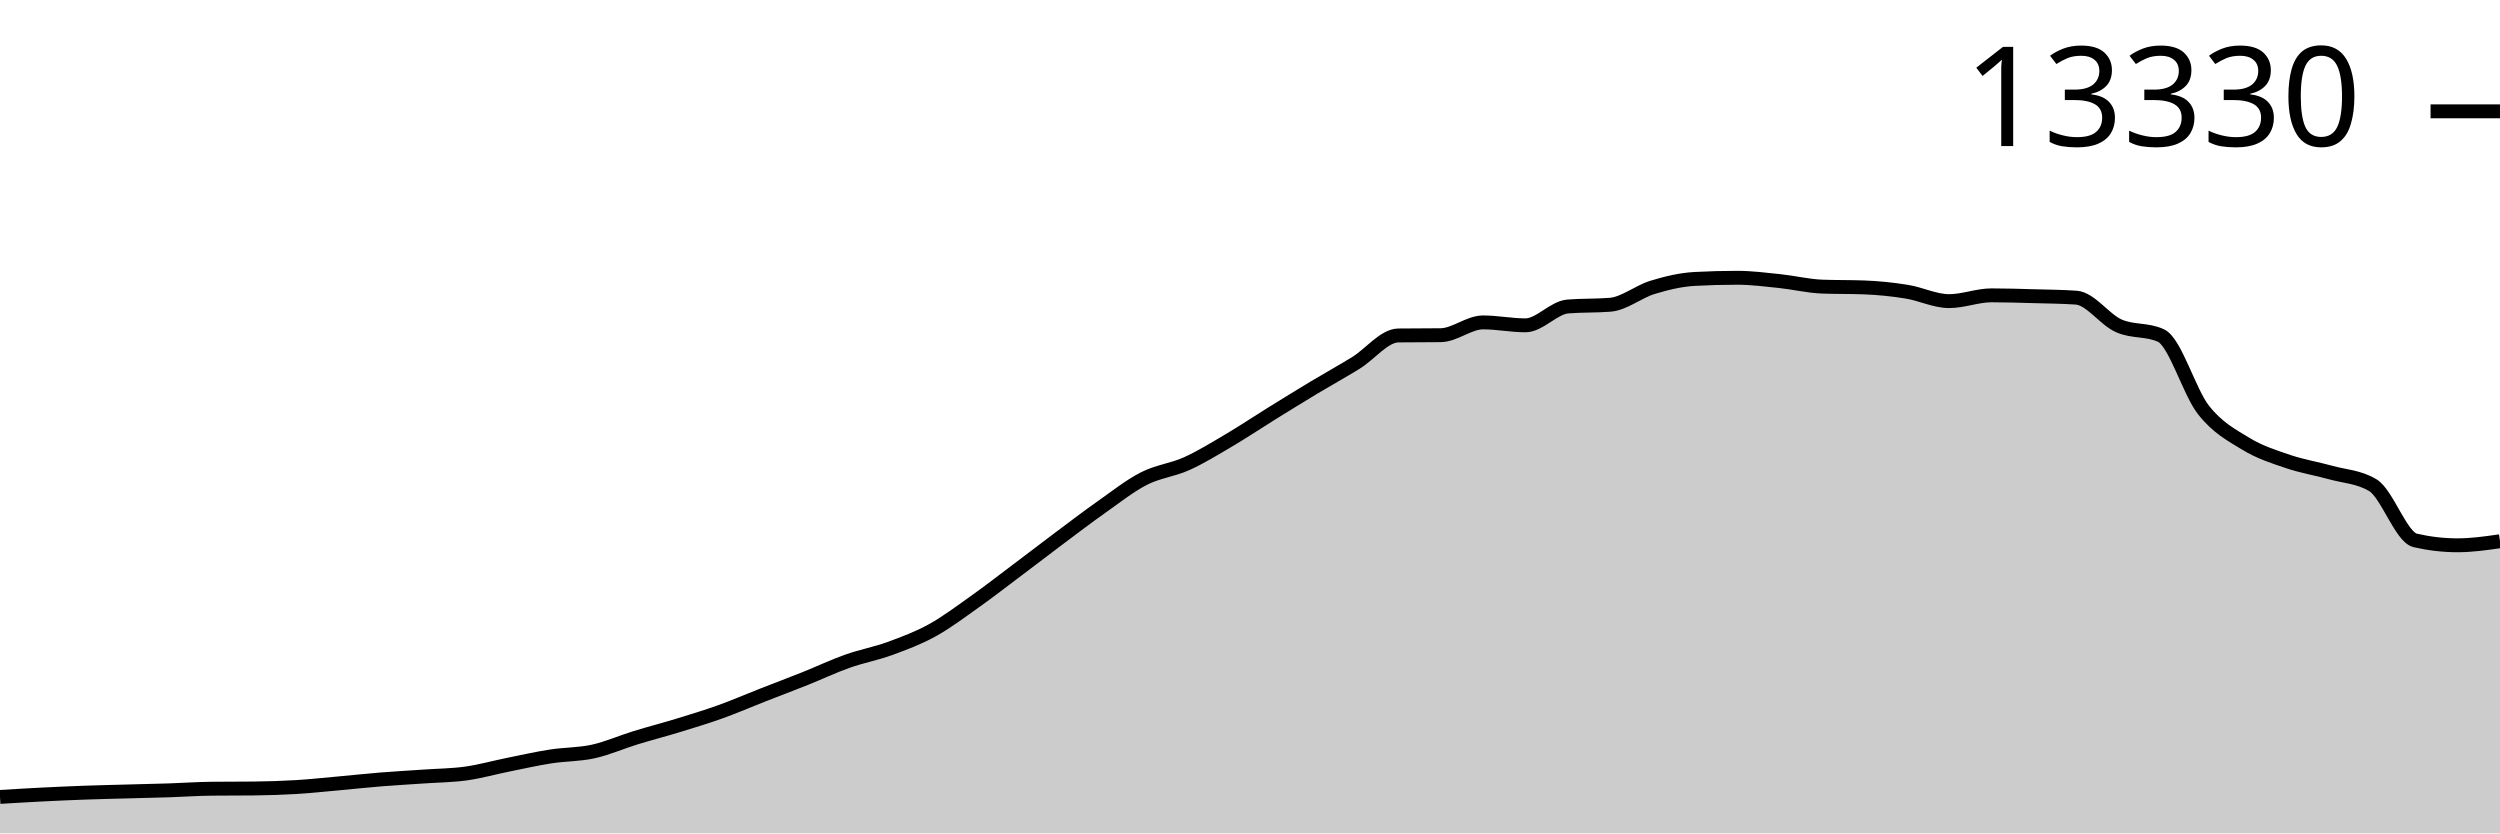
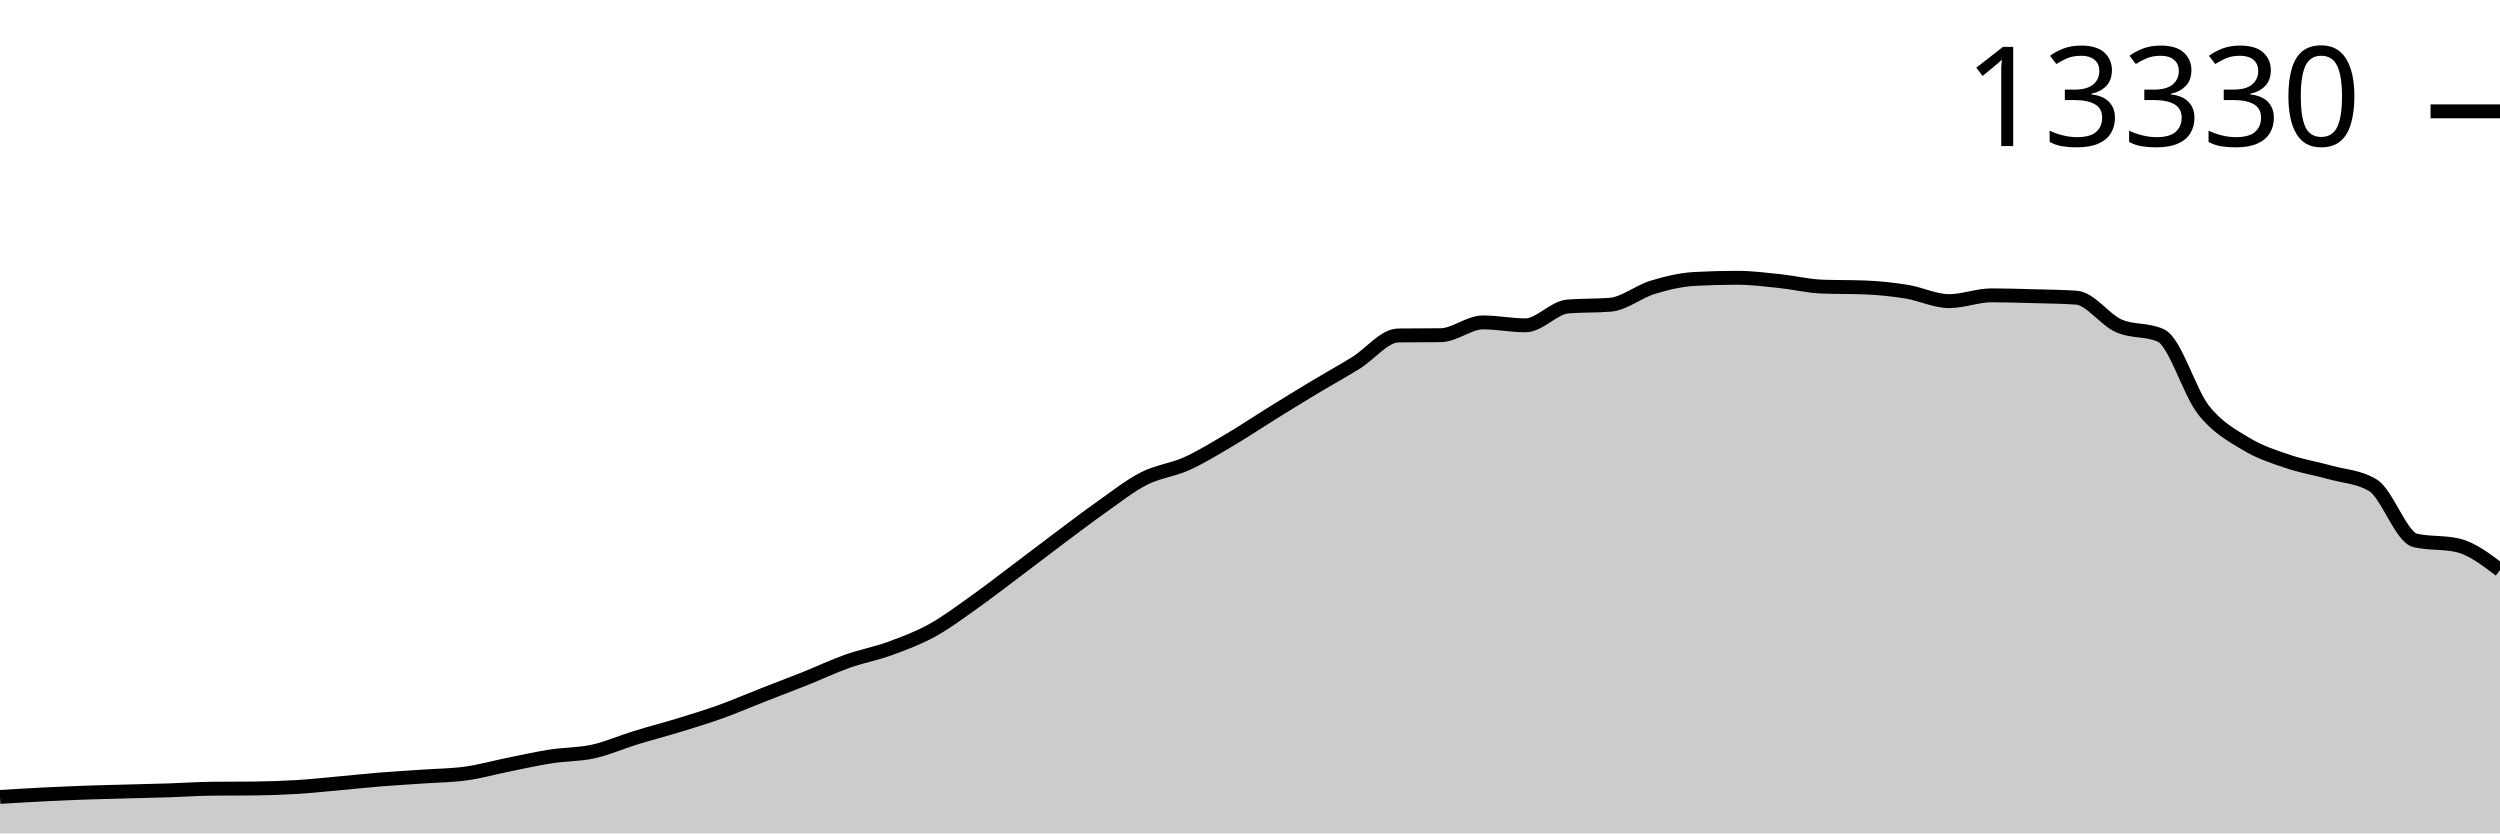
<svg xmlns="http://www.w3.org/2000/svg" viewBox="0 0 180 60">
  <g transform="translate(0,20)">
-     <path class="area" fill="rgba(0, 0, 0, 0.2)" d="M0,37.379C1.017,37.317,2.034,37.255,3.051,37.204C4.068,37.153,5.085,37.108,6.102,37.071C7.119,37.035,8.136,37.013,9.153,36.985C10.169,36.958,11.186,36.937,12.203,36.904C13.22,36.87,14.237,36.797,15.254,36.787C16.271,36.776,17.288,36.781,18.305,36.771C19.322,36.761,20.339,36.727,21.356,36.666C22.373,36.604,23.39,36.492,24.407,36.401C25.424,36.309,26.441,36.198,27.458,36.116C28.475,36.034,29.492,35.98,30.508,35.909C31.525,35.838,32.542,35.833,33.559,35.691C34.576,35.548,35.593,35.26,36.61,35.055C37.627,34.85,38.644,34.62,39.661,34.462C40.678,34.304,41.695,34.332,42.712,34.107C43.729,33.883,44.746,33.43,45.763,33.117C46.78,32.804,47.797,32.543,48.814,32.232C49.831,31.92,50.847,31.614,51.864,31.249C52.881,30.884,53.898,30.442,54.915,30.044C55.932,29.645,56.949,29.265,57.966,28.858C58.983,28.452,60,27.967,61.017,27.607C62.034,27.246,63.051,27.064,64.068,26.694C65.085,26.323,66.102,25.943,67.119,25.384C68.136,24.824,69.153,24.057,70.169,23.336C71.186,22.615,72.203,21.823,73.22,21.059C74.237,20.294,75.254,19.511,76.271,18.75C77.288,17.99,78.305,17.212,79.322,16.496C80.339,15.78,81.356,14.97,82.373,14.453C83.39,13.935,84.407,13.849,85.424,13.392C86.441,12.934,87.458,12.306,88.475,11.707C89.492,11.108,90.508,10.427,91.525,9.796C92.542,9.166,93.559,8.536,94.576,7.924C95.593,7.313,96.61,6.755,97.627,6.127C98.644,5.498,99.661,4.166,100.678,4.153C101.695,4.14,102.712,4.147,103.729,4.134C104.746,4.121,105.763,3.213,106.78,3.213C107.797,3.213,108.814,3.424,109.831,3.424C110.847,3.424,111.864,2.15,112.881,2.067C113.898,1.984,114.915,2.025,115.932,1.942C116.949,1.859,117.966,1,118.983,0.69C120,0.38,121.017,0.136,122.034,0.082C123.051,0.027,124.068,0,125.085,0C126.102,0,127.119,0.132,128.136,0.238C129.153,0.344,130.169,0.597,131.186,0.636C132.203,0.675,133.22,0.655,134.237,0.694C135.254,0.733,136.271,0.838,137.288,1.002C138.305,1.167,139.322,1.681,140.339,1.681C141.356,1.681,142.373,1.264,143.39,1.264C144.407,1.264,145.424,1.298,146.441,1.326C147.458,1.354,148.475,1.361,149.492,1.431C150.508,1.501,151.525,3,152.542,3.455C153.559,3.91,154.576,3.69,155.593,4.161C156.61,4.632,157.627,8.21,158.644,9.508C159.661,10.806,160.678,11.328,161.695,11.949C162.712,12.57,163.729,12.887,164.746,13.232C165.763,13.577,166.78,13.736,167.797,14.02C168.814,14.304,169.831,14.325,170.847,14.936C171.864,15.547,172.881,18.676,173.898,18.91C174.915,19.144,175.932,19.261,176.949,19.261C177.966,19.261,178.983,19.115,180,18.969L180,40C178.983,40,177.966,40,176.949,40C175.932,40,174.915,40,173.898,40C172.881,40,171.864,40,170.847,40C169.831,40,168.814,40,167.797,40C166.78,40,165.763,40,164.746,40C163.729,40,162.712,40,161.695,40C160.678,40,159.661,40,158.644,40C157.627,40,156.61,40,155.593,40C154.576,40,153.559,40,152.542,40C151.525,40,150.508,40,149.492,40C148.475,40,147.458,40,146.441,40C145.424,40,144.407,40,143.39,40C142.373,40,141.356,40,140.339,40C139.322,40,138.305,40,137.288,40C136.271,40,135.254,40,134.237,40C133.22,40,132.203,40,131.186,40C130.169,40,129.153,40,128.136,40C127.119,40,126.102,40,125.085,40C124.068,40,123.051,40,122.034,40C121.017,40,120,40,118.983,40C117.966,40,116.949,40,115.932,40C114.915,40,113.898,40,112.881,40C111.864,40,110.847,40,109.831,40C108.814,40,107.797,40,106.78,40C105.763,40,104.746,40,103.729,40C102.712,40,101.695,40,100.678,40C99.661,40,98.644,40,97.627,40C96.61,40,95.593,40,94.576,40C93.559,40,92.542,40,91.525,40C90.508,40,89.492,40,88.475,40C87.458,40,86.441,40,85.424,40C84.407,40,83.39,40,82.373,40C81.356,40,80.339,40,79.322,40C78.305,40,77.288,40,76.271,40C75.254,40,74.237,40,73.22,40C72.203,40,71.186,40,70.169,40C69.153,40,68.136,40,67.119,40C66.102,40,65.085,40,64.068,40C63.051,40,62.034,40,61.017,40C60,40,58.983,40,57.966,40C56.949,40,55.932,40,54.915,40C53.898,40,52.881,40,51.864,40C50.847,40,49.831,40,48.814,40C47.797,40,46.78,40,45.763,40C44.746,40,43.729,40,42.712,40C41.695,40,40.678,40,39.661,40C38.644,40,37.627,40,36.61,40C35.593,40,34.576,40,33.559,40C32.542,40,31.525,40,30.508,40C29.492,40,28.475,40,27.458,40C26.441,40,25.424,40,24.407,40C23.39,40,22.373,40,21.356,40C20.339,40,19.322,40,18.305,40C17.288,40,16.271,40,15.254,40C14.237,40,13.22,40,12.203,40C11.186,40,10.169,40,9.153,40C8.136,40,7.119,40,6.102,40C5.085,40,4.068,40,3.051,40C2.034,40,1.017,40,0,40Z" />
-     <path class="line" stroke="black" fill="none" d="M0,37.379C1.017,37.317,2.034,37.255,3.051,37.204C4.068,37.153,5.085,37.108,6.102,37.071C7.119,37.035,8.136,37.013,9.153,36.985C10.169,36.958,11.186,36.937,12.203,36.904C13.22,36.87,14.237,36.797,15.254,36.787C16.271,36.776,17.288,36.781,18.305,36.771C19.322,36.761,20.339,36.727,21.356,36.666C22.373,36.604,23.39,36.492,24.407,36.401C25.424,36.309,26.441,36.198,27.458,36.116C28.475,36.034,29.492,35.98,30.508,35.909C31.525,35.838,32.542,35.833,33.559,35.691C34.576,35.548,35.593,35.26,36.61,35.055C37.627,34.85,38.644,34.62,39.661,34.462C40.678,34.304,41.695,34.332,42.712,34.107C43.729,33.883,44.746,33.43,45.763,33.117C46.78,32.804,47.797,32.543,48.814,32.232C49.831,31.92,50.847,31.614,51.864,31.249C52.881,30.884,53.898,30.442,54.915,30.044C55.932,29.645,56.949,29.265,57.966,28.858C58.983,28.452,60,27.967,61.017,27.607C62.034,27.246,63.051,27.064,64.068,26.694C65.085,26.323,66.102,25.943,67.119,25.384C68.136,24.824,69.153,24.057,70.169,23.336C71.186,22.615,72.203,21.823,73.22,21.059C74.237,20.294,75.254,19.511,76.271,18.75C77.288,17.99,78.305,17.212,79.322,16.496C80.339,15.78,81.356,14.97,82.373,14.453C83.39,13.935,84.407,13.849,85.424,13.392C86.441,12.934,87.458,12.306,88.475,11.707C89.492,11.108,90.508,10.427,91.525,9.796C92.542,9.166,93.559,8.536,94.576,7.924C95.593,7.313,96.61,6.755,97.627,6.127C98.644,5.498,99.661,4.166,100.678,4.153C101.695,4.14,102.712,4.147,103.729,4.134C104.746,4.121,105.763,3.213,106.78,3.213C107.797,3.213,108.814,3.424,109.831,3.424C110.847,3.424,111.864,2.15,112.881,2.067C113.898,1.984,114.915,2.025,115.932,1.942C116.949,1.859,117.966,1,118.983,0.69C120,0.38,121.017,0.136,122.034,0.082C123.051,0.027,124.068,0,125.085,0C126.102,0,127.119,0.132,128.136,0.238C129.153,0.344,130.169,0.597,131.186,0.636C132.203,0.675,133.22,0.655,134.237,0.694C135.254,0.733,136.271,0.838,137.288,1.002C138.305,1.167,139.322,1.681,140.339,1.681C141.356,1.681,142.373,1.264,143.39,1.264C144.407,1.264,145.424,1.298,146.441,1.326C147.458,1.354,148.475,1.361,149.492,1.431C150.508,1.501,151.525,3,152.542,3.455C153.559,3.91,154.576,3.69,155.593,4.161C156.61,4.632,157.627,8.21,158.644,9.508C159.661,10.806,160.678,11.328,161.695,11.949C162.712,12.57,163.729,12.887,164.746,13.232C165.763,13.577,166.78,13.736,167.797,14.02C168.814,14.304,169.831,14.325,170.847,14.936C171.864,15.547,172.881,18.676,173.898,18.91C174.915,19.144,175.932,19.261,176.949,19.261C177.966,19.261,178.983,19.115,180,18.969" />
+     <path class="area" fill="rgba(0, 0, 0, 0.2)" d="M0,37.379C1.017,37.317,2.034,37.255,3.051,37.204C4.068,37.153,5.085,37.108,6.102,37.071C7.119,37.035,8.136,37.013,9.153,36.985C10.169,36.958,11.186,36.937,12.203,36.904C13.22,36.87,14.237,36.797,15.254,36.787C16.271,36.776,17.288,36.781,18.305,36.771C19.322,36.761,20.339,36.727,21.356,36.666C22.373,36.604,23.39,36.492,24.407,36.401C25.424,36.309,26.441,36.198,27.458,36.116C28.475,36.034,29.492,35.98,30.508,35.909C31.525,35.838,32.542,35.833,33.559,35.691C34.576,35.548,35.593,35.26,36.61,35.055C37.627,34.85,38.644,34.62,39.661,34.462C40.678,34.304,41.695,34.332,42.712,34.107C43.729,33.883,44.746,33.43,45.763,33.117C46.78,32.804,47.797,32.543,48.814,32.232C49.831,31.92,50.847,31.614,51.864,31.249C52.881,30.884,53.898,30.442,54.915,30.044C55.932,29.645,56.949,29.265,57.966,28.858C58.983,28.452,60,27.967,61.017,27.607C62.034,27.246,63.051,27.064,64.068,26.694C65.085,26.323,66.102,25.943,67.119,25.384C68.136,24.824,69.153,24.057,70.169,23.336C71.186,22.615,72.203,21.823,73.22,21.059C74.237,20.294,75.254,19.511,76.271,18.75C77.288,17.99,78.305,17.212,79.322,16.496C80.339,15.78,81.356,14.97,82.373,14.453C83.39,13.935,84.407,13.849,85.424,13.392C86.441,12.934,87.458,12.306,88.475,11.707C89.492,11.108,90.508,10.427,91.525,9.796C92.542,9.166,93.559,8.536,94.576,7.924C95.593,7.313,96.61,6.755,97.627,6.127C98.644,5.498,99.661,4.166,100.678,4.153C101.695,4.14,102.712,4.147,103.729,4.134C104.746,4.121,105.763,3.213,106.78,3.213C107.797,3.213,108.814,3.424,109.831,3.424C110.847,3.424,111.864,2.15,112.881,2.067C113.898,1.984,114.915,2.025,115.932,1.942C116.949,1.859,117.966,1,118.983,0.69C120,0.38,121.017,0.136,122.034,0.082C123.051,0.027,124.068,0,125.085,0C126.102,0,127.119,0.132,128.136,0.238C129.153,0.344,130.169,0.597,131.186,0.636C132.203,0.675,133.22,0.655,134.237,0.694C135.254,0.733,136.271,0.838,137.288,1.002C138.305,1.167,139.322,1.681,140.339,1.681C141.356,1.681,142.373,1.264,143.39,1.264C144.407,1.264,145.424,1.298,146.441,1.326C147.458,1.354,148.475,1.361,149.492,1.431C150.508,1.501,151.525,3,152.542,3.455C153.559,3.91,154.576,3.69,155.593,4.161C156.61,4.632,157.627,8.21,158.644,9.508C159.661,10.806,160.678,11.328,161.695,11.949C162.712,12.57,163.729,12.887,164.746,13.232C165.763,13.577,166.78,13.736,167.797,14.02C168.814,14.304,169.831,14.325,170.847,14.936C171.864,15.547,172.881,18.676,173.898,18.91C174.915,19.144,175.932,19.027,176.949,19.261C177.966,19.495,178.983,20.269,180,21.043L180,40C178.983,40,177.966,40,176.949,40C175.932,40,174.915,40,173.898,40C172.881,40,171.864,40,170.847,40C169.831,40,168.814,40,167.797,40C166.78,40,165.763,40,164.746,40C163.729,40,162.712,40,161.695,40C160.678,40,159.661,40,158.644,40C157.627,40,156.61,40,155.593,40C154.576,40,153.559,40,152.542,40C151.525,40,150.508,40,149.492,40C148.475,40,147.458,40,146.441,40C145.424,40,144.407,40,143.39,40C142.373,40,141.356,40,140.339,40C139.322,40,138.305,40,137.288,40C136.271,40,135.254,40,134.237,40C133.22,40,132.203,40,131.186,40C130.169,40,129.153,40,128.136,40C127.119,40,126.102,40,125.085,40C124.068,40,123.051,40,122.034,40C121.017,40,120,40,118.983,40C117.966,40,116.949,40,115.932,40C114.915,40,113.898,40,112.881,40C111.864,40,110.847,40,109.831,40C108.814,40,107.797,40,106.78,40C105.763,40,104.746,40,103.729,40C102.712,40,101.695,40,100.678,40C99.661,40,98.644,40,97.627,40C96.61,40,95.593,40,94.576,40C93.559,40,92.542,40,91.525,40C90.508,40,89.492,40,88.475,40C87.458,40,86.441,40,85.424,40C84.407,40,83.39,40,82.373,40C81.356,40,80.339,40,79.322,40C78.305,40,77.288,40,76.271,40C75.254,40,74.237,40,73.22,40C72.203,40,71.186,40,70.169,40C69.153,40,68.136,40,67.119,40C66.102,40,65.085,40,64.068,40C63.051,40,62.034,40,61.017,40C60,40,58.983,40,57.966,40C56.949,40,55.932,40,54.915,40C53.898,40,52.881,40,51.864,40C50.847,40,49.831,40,48.814,40C47.797,40,46.78,40,45.763,40C44.746,40,43.729,40,42.712,40C41.695,40,40.678,40,39.661,40C38.644,40,37.627,40,36.61,40C35.593,40,34.576,40,33.559,40C32.542,40,31.525,40,30.508,40C29.492,40,28.475,40,27.458,40C26.441,40,25.424,40,24.407,40C23.39,40,22.373,40,21.356,40C20.339,40,19.322,40,18.305,40C17.288,40,16.271,40,15.254,40C14.237,40,13.22,40,12.203,40C11.186,40,10.169,40,9.153,40C8.136,40,7.119,40,6.102,40C5.085,40,4.068,40,3.051,40C2.034,40,1.017,40,0,40Z" />
+     <path class="line" stroke="black" fill="none" d="M0,37.379C1.017,37.317,2.034,37.255,3.051,37.204C4.068,37.153,5.085,37.108,6.102,37.071C7.119,37.035,8.136,37.013,9.153,36.985C10.169,36.958,11.186,36.937,12.203,36.904C13.22,36.87,14.237,36.797,15.254,36.787C16.271,36.776,17.288,36.781,18.305,36.771C19.322,36.761,20.339,36.727,21.356,36.666C22.373,36.604,23.39,36.492,24.407,36.401C25.424,36.309,26.441,36.198,27.458,36.116C28.475,36.034,29.492,35.98,30.508,35.909C31.525,35.838,32.542,35.833,33.559,35.691C34.576,35.548,35.593,35.26,36.61,35.055C37.627,34.85,38.644,34.62,39.661,34.462C40.678,34.304,41.695,34.332,42.712,34.107C43.729,33.883,44.746,33.43,45.763,33.117C46.78,32.804,47.797,32.543,48.814,32.232C49.831,31.92,50.847,31.614,51.864,31.249C52.881,30.884,53.898,30.442,54.915,30.044C55.932,29.645,56.949,29.265,57.966,28.858C58.983,28.452,60,27.967,61.017,27.607C62.034,27.246,63.051,27.064,64.068,26.694C65.085,26.323,66.102,25.943,67.119,25.384C68.136,24.824,69.153,24.057,70.169,23.336C71.186,22.615,72.203,21.823,73.22,21.059C74.237,20.294,75.254,19.511,76.271,18.75C77.288,17.99,78.305,17.212,79.322,16.496C80.339,15.78,81.356,14.97,82.373,14.453C83.39,13.935,84.407,13.849,85.424,13.392C86.441,12.934,87.458,12.306,88.475,11.707C89.492,11.108,90.508,10.427,91.525,9.796C92.542,9.166,93.559,8.536,94.576,7.924C95.593,7.313,96.61,6.755,97.627,6.127C98.644,5.498,99.661,4.166,100.678,4.153C101.695,4.14,102.712,4.147,103.729,4.134C104.746,4.121,105.763,3.213,106.78,3.213C107.797,3.213,108.814,3.424,109.831,3.424C110.847,3.424,111.864,2.15,112.881,2.067C113.898,1.984,114.915,2.025,115.932,1.942C116.949,1.859,117.966,1,118.983,0.69C120,0.38,121.017,0.136,122.034,0.082C123.051,0.027,124.068,0,125.085,0C126.102,0,127.119,0.132,128.136,0.238C129.153,0.344,130.169,0.597,131.186,0.636C132.203,0.675,133.22,0.655,134.237,0.694C135.254,0.733,136.271,0.838,137.288,1.002C138.305,1.167,139.322,1.681,140.339,1.681C141.356,1.681,142.373,1.264,143.39,1.264C144.407,1.264,145.424,1.298,146.441,1.326C147.458,1.354,148.475,1.361,149.492,1.431C150.508,1.501,151.525,3,152.542,3.455C153.559,3.91,154.576,3.69,155.593,4.161C156.61,4.632,157.627,8.21,158.644,9.508C159.661,10.806,160.678,11.328,161.695,11.949C162.712,12.57,163.729,12.887,164.746,13.232C165.763,13.577,166.78,13.736,167.797,14.02C168.814,14.304,169.831,14.325,170.847,14.936C171.864,15.547,172.881,18.676,173.898,18.91C174.915,19.144,175.932,19.027,176.949,19.261C177.966,19.495,178.983,20.269,180,21.043" />
    <path class="axis-ceiling" stroke-width="1" stroke="black" fill="none" d="M175,-11.984L180,-11.984" />
    <text class="axis-ceiling-label" font-family="sans-serif" text-anchor="end" font-size="10px" x="170" y="-9.484">13330</text>
  </g>
</svg>
